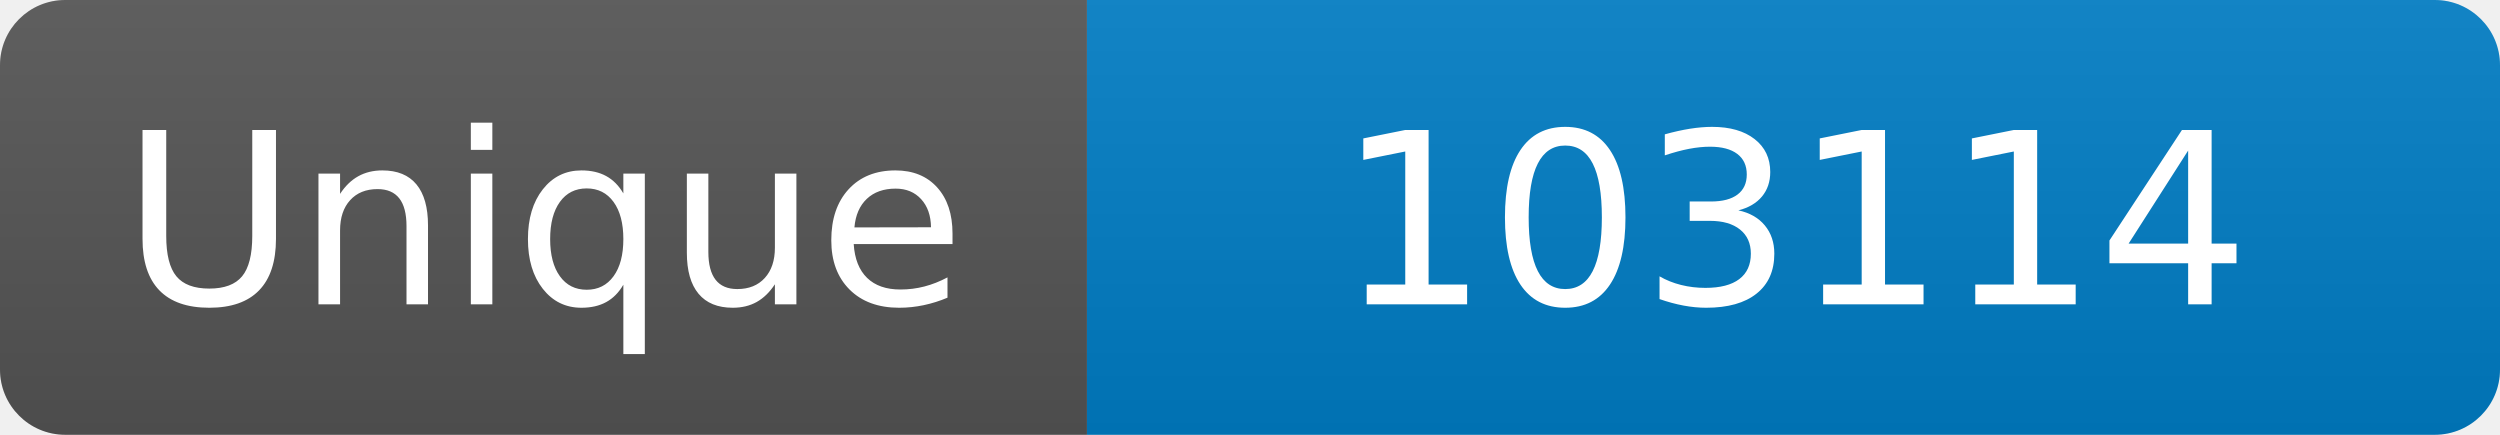
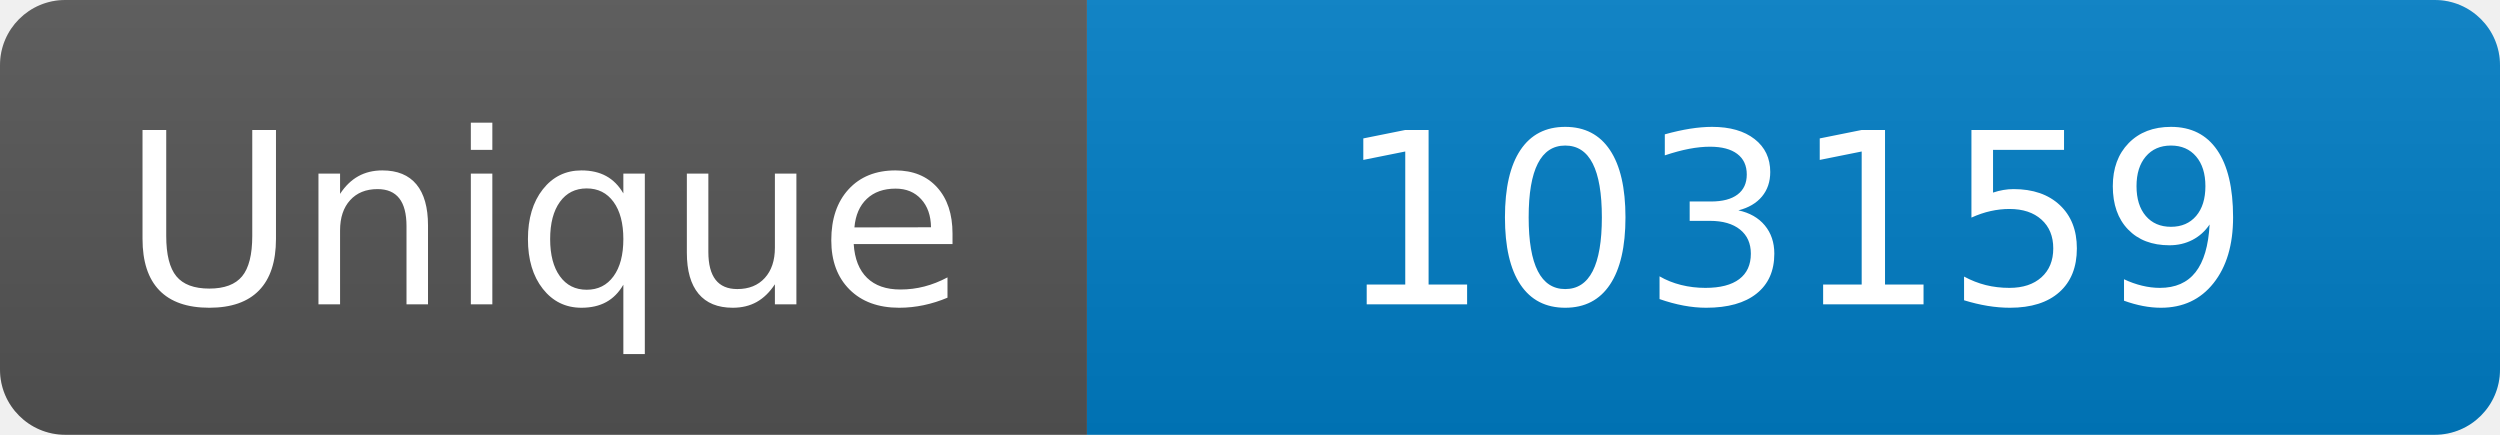
<svg xmlns="http://www.w3.org/2000/svg" width="115" height="20" role="img" aria-label="Maintained?: yes">
  <linearGradient id="s" x2="0" y2="100%">
    <stop offset="0" stop-color="#bbb" stop-opacity=".1" />
    <stop offset="1" stop-opacity=".1" />
  </linearGradient>
  <clipPath id="r">
    <rect width="115" height="20" rx="3" fill="#fff" />
  </clipPath>
  <g clip-path="url(#r)">
    <rect width="50" height="20" fill="#555" />
    <rect x="50" width="160" height="20" fill="#007ec6" />
    <rect width="115" height="20" fill="url(#s)" />
  </g>
  <g fill="#fff" text-anchor="middle" font-family="Verdana,Geneva,DejaVu Sans,sans-serif" font-size="110">
    <text x="250" y="140" transform="scale(.1)" fill="#fff">Unique</text>
-     <text x="825" y="140" transform="scale(.1)" fill="#fff">103114</text>
+     <text x="825" y="140" transform="scale(.1)" fill="#fff">103159</text>
  </g>
</svg>
